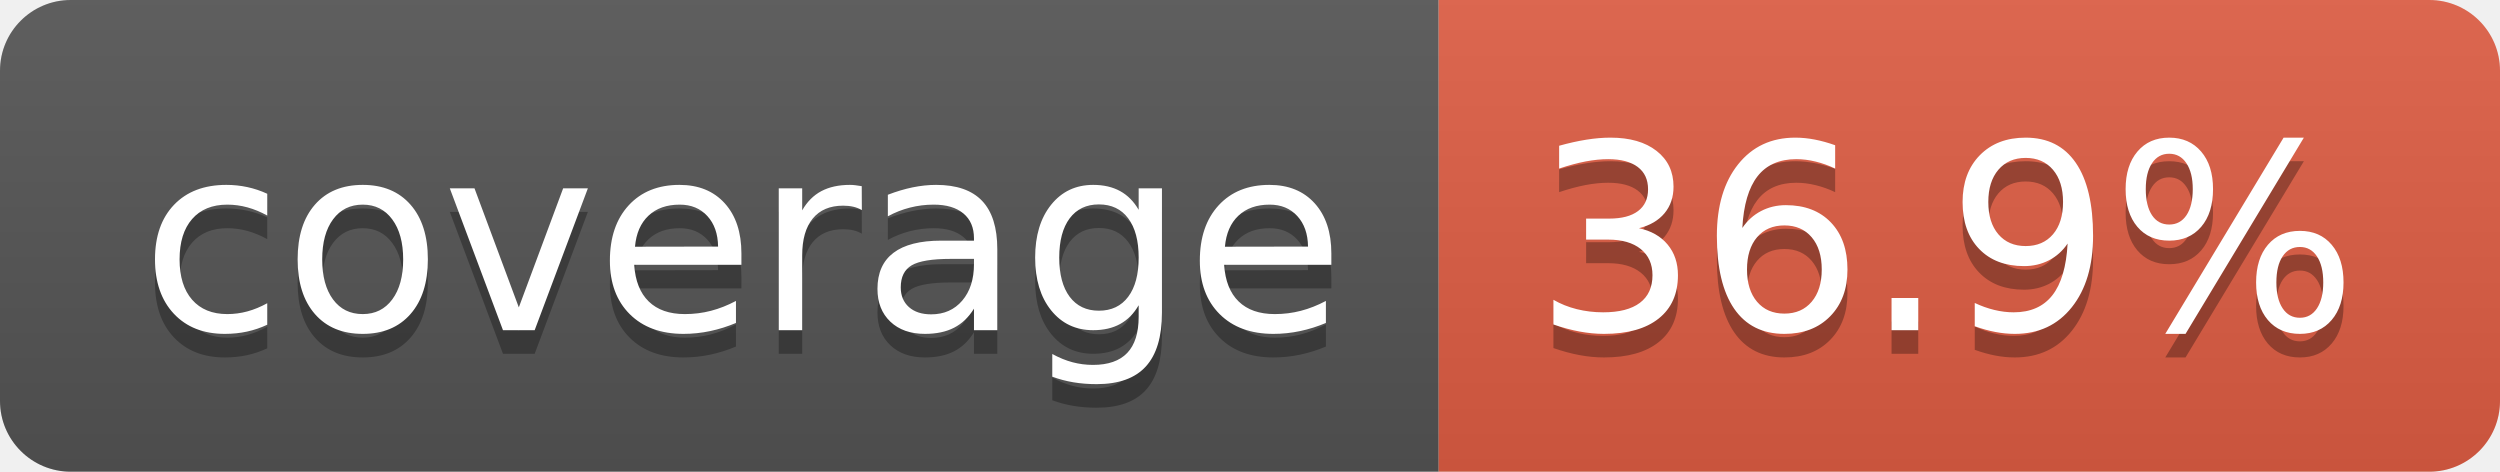
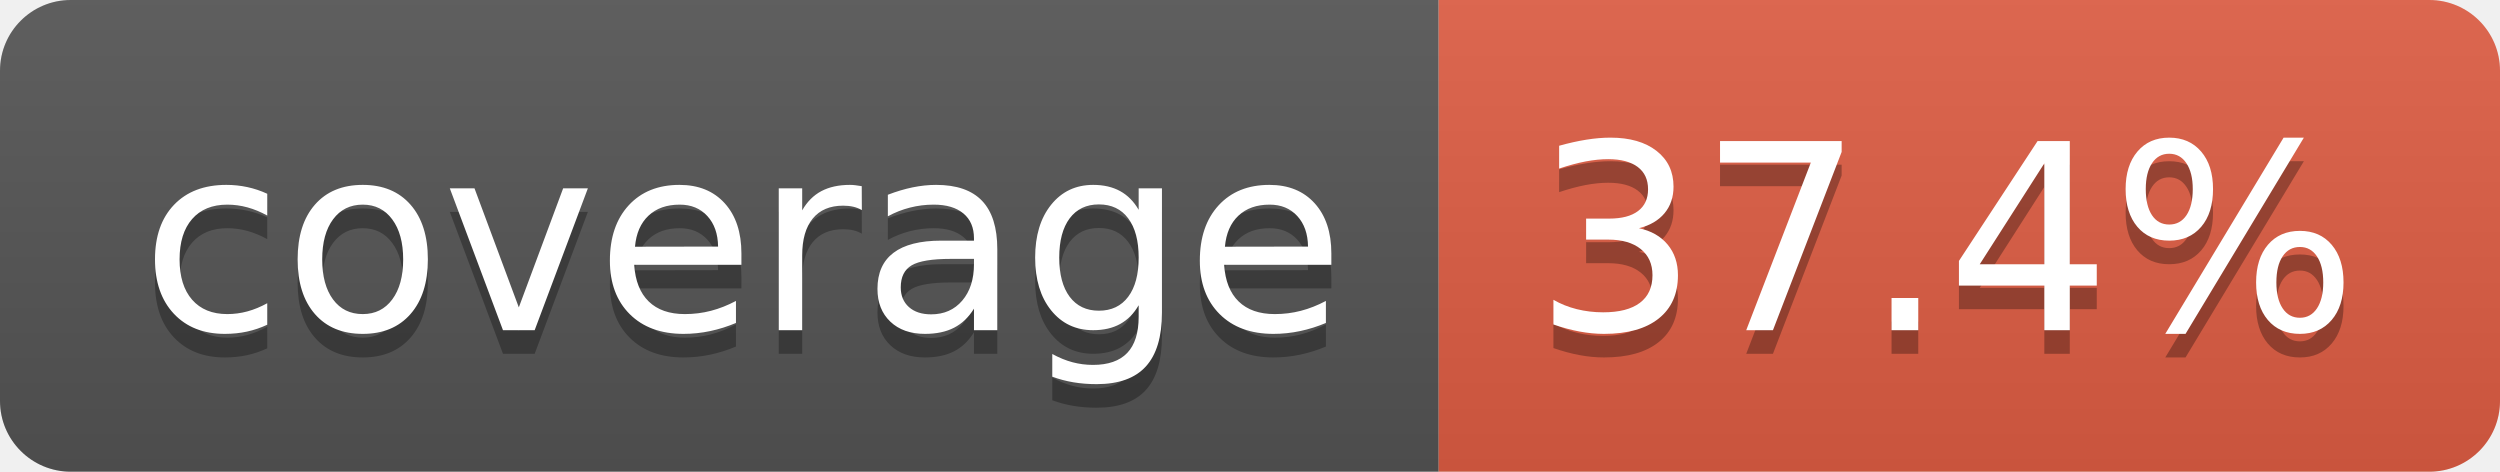
- <svg xmlns="http://www.w3.org/2000/svg" width="106" height="20" role="img" aria-label="coverage: 36.9%">
+ <svg xmlns="http://www.w3.org/2000/svg" width="106" height="20" role="img" aria-label="coverage: 37.4%">
  <linearGradient id="s" x2="0" y2="100%">
    <stop offset="0" stop-color="#bbb" stop-opacity=".1" />
    <stop offset="1" stop-opacity=".1" />
  </linearGradient>
  <clipPath id="r">
    <rect width="106" height="20" rx="3" fill="#fff" />
  </clipPath>
  <g clip-path="url(#r)">
    <rect width="61" height="20" fill="#555" />
    <rect x="61" width="45" height="20" fill="#e05d44" />
    <rect width="106" height="20" fill="url(#s)" />
  </g>
  <g fill="#fff" text-anchor="middle" font-family="Verdana,Geneva,DejaVu Sans,sans-serif" text-rendering="geometricPrecision" font-size="110">
    <text aria-hidden="true" x="315" y="150" fill="#010101" fill-opacity=".3" transform="scale(.1)" textLength="510">coverage</text>
    <text x="315" y="140" transform="scale(.1)" fill="#fff" textLength="510">coverage</text>
-     <text aria-hidden="true" x="825" y="150" fill="#010101" fill-opacity=".3" transform="scale(.1)" textLength="350">36.9%</text>
-     <text x="825" y="140" transform="scale(.1)" fill="#fff" textLength="350">36.9%</text>
+     <text aria-hidden="true" x="825" y="150" fill="#010101" fill-opacity=".3" transform="scale(.1)" textLength="350">37.4%</text>
+     <text x="825" y="140" transform="scale(.1)" fill="#fff" textLength="350">37.4%</text>
  </g>
</svg>
